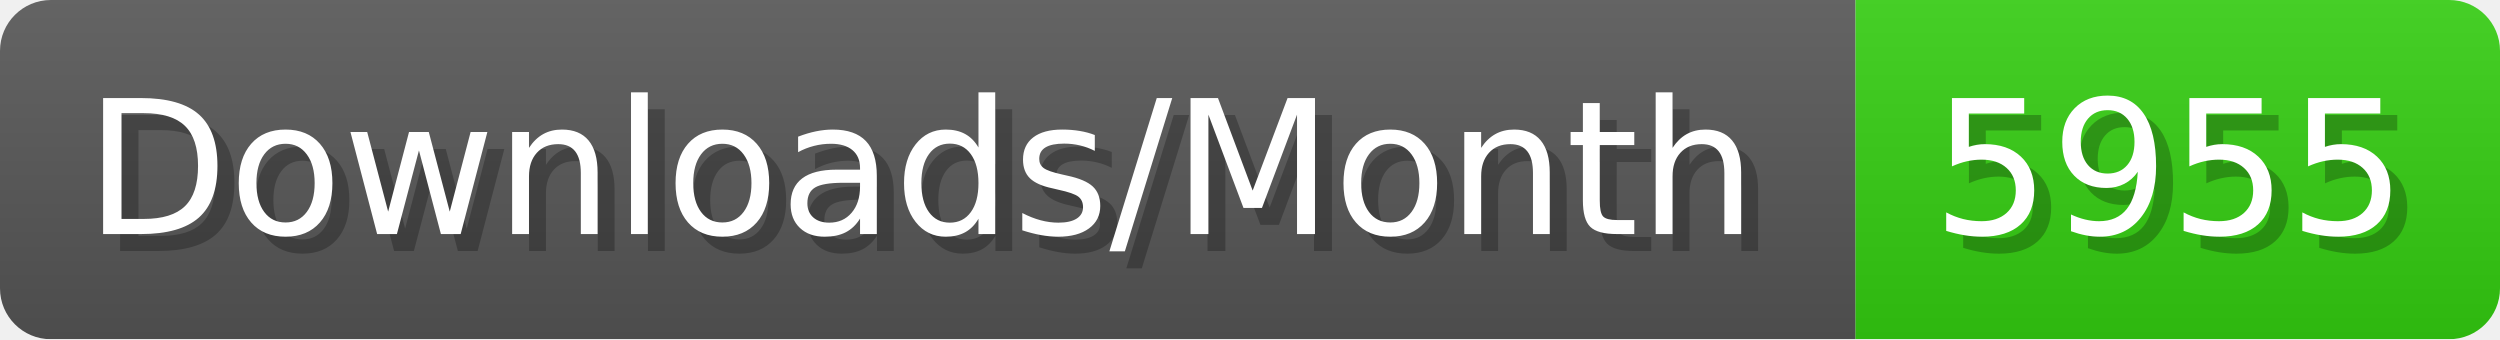
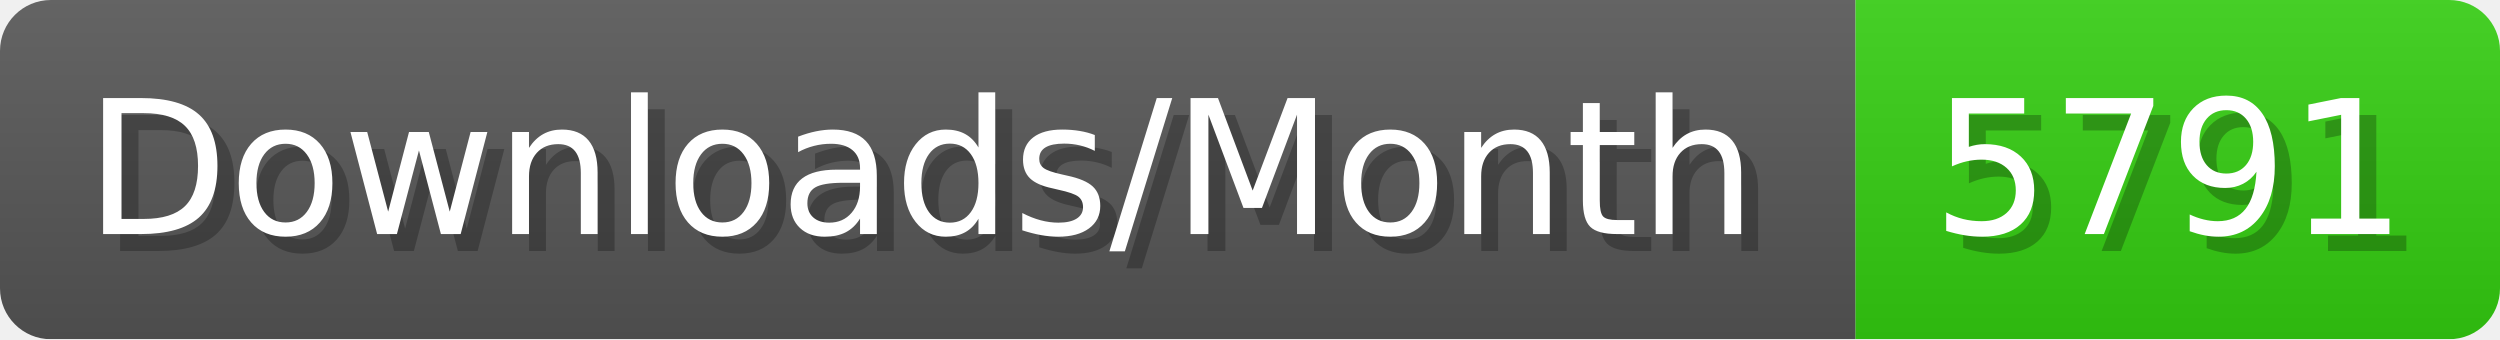
- <svg xmlns="http://www.w3.org/2000/svg" width="147.4" height="20" viewBox="0 0 1474 200" role="img" aria-label="Downloads/Month: 5955">
+ <svg xmlns="http://www.w3.org/2000/svg" width="147.4" height="20" viewBox="0 0 1474 200" role="img" aria-label="Downloads/Month: 5791">
  <linearGradient id="YlXUI" x2="0" y2="100%">
    <stop offset="0" stop-opacity=".1" stop-color="#EEE" />
    <stop offset="1" stop-opacity=".1" />
  </linearGradient>
  <mask id="JHhop">
    <rect width="1474" height="200" rx="30" fill="#FFF" />
  </mask>
  <g mask="url(#JHhop)">
    <rect width="1094" height="200" fill="#555" />
    <rect width="380" height="200" fill="#3C1" x="1094" />
    <rect width="1474" height="200" fill="url(#YlXUI)" />
  </g>
  <g aria-hidden="true" fill="#fff" text-anchor="start" font-family="Verdana,DejaVu Sans,sans-serif" font-size="110">
    <text x="60" y="148" textLength="994" fill="#000" opacity="0.25">Downloads/Month</text>
    <text x="50" y="138" textLength="994">Downloads/Month</text>
-     <text x="1149" y="148" textLength="280" fill="#000" opacity="0.25">5955</text>
-     <text x="1139" y="138" textLength="280">5955</text>
+     <text x="1149" y="148" textLength="280" fill="#000" opacity="0.25">5791</text>
+     <text x="1139" y="138" textLength="280">5791</text>
  </g>
</svg>
